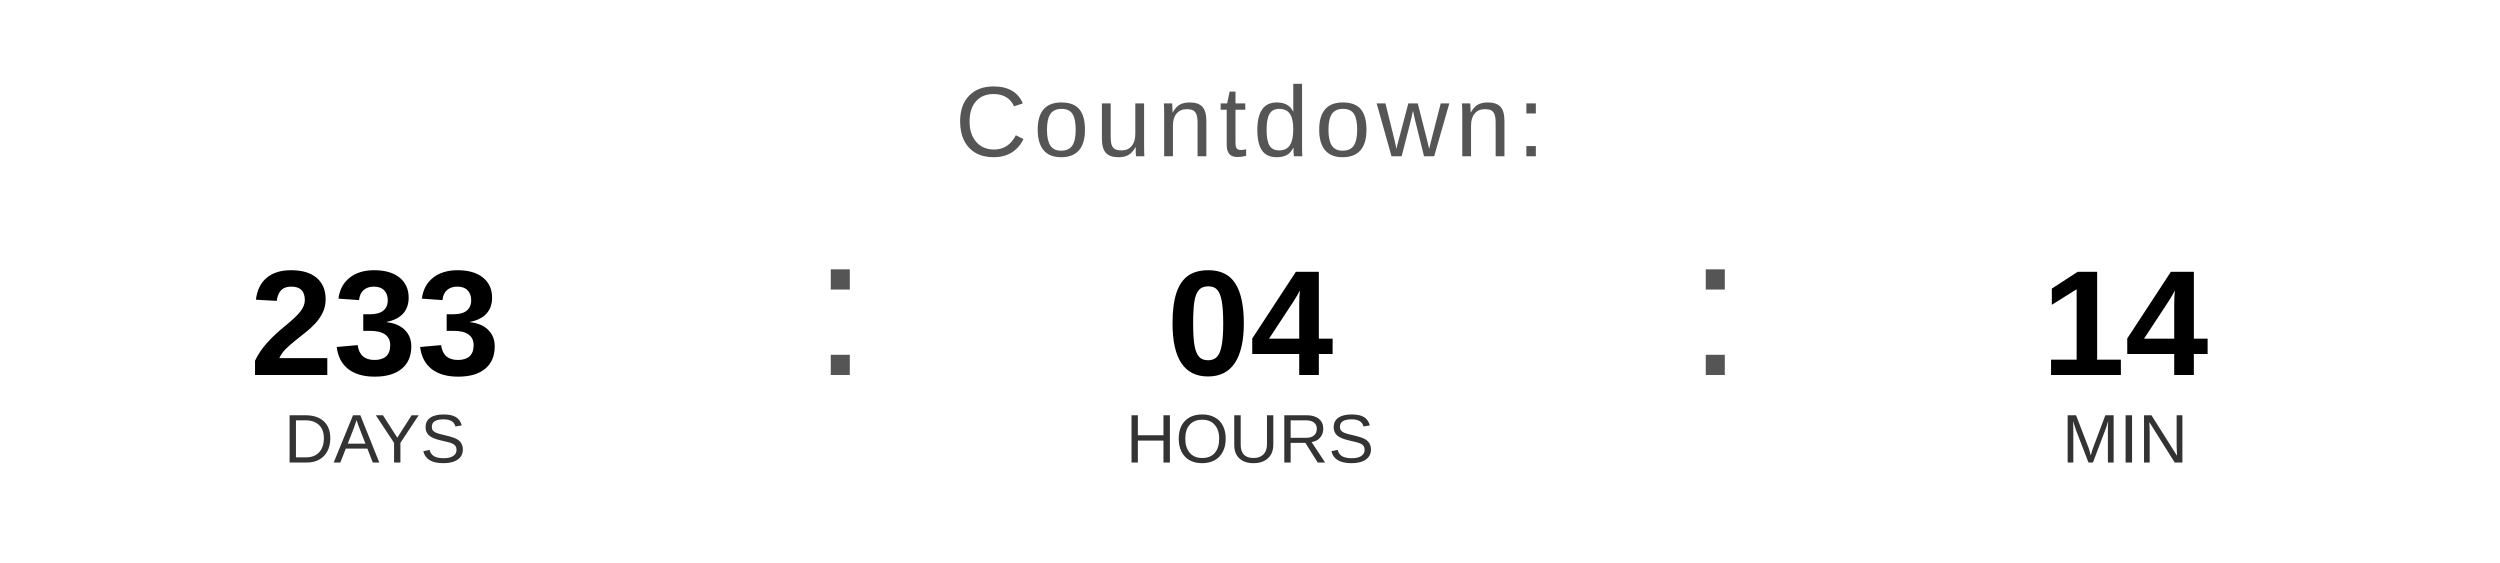
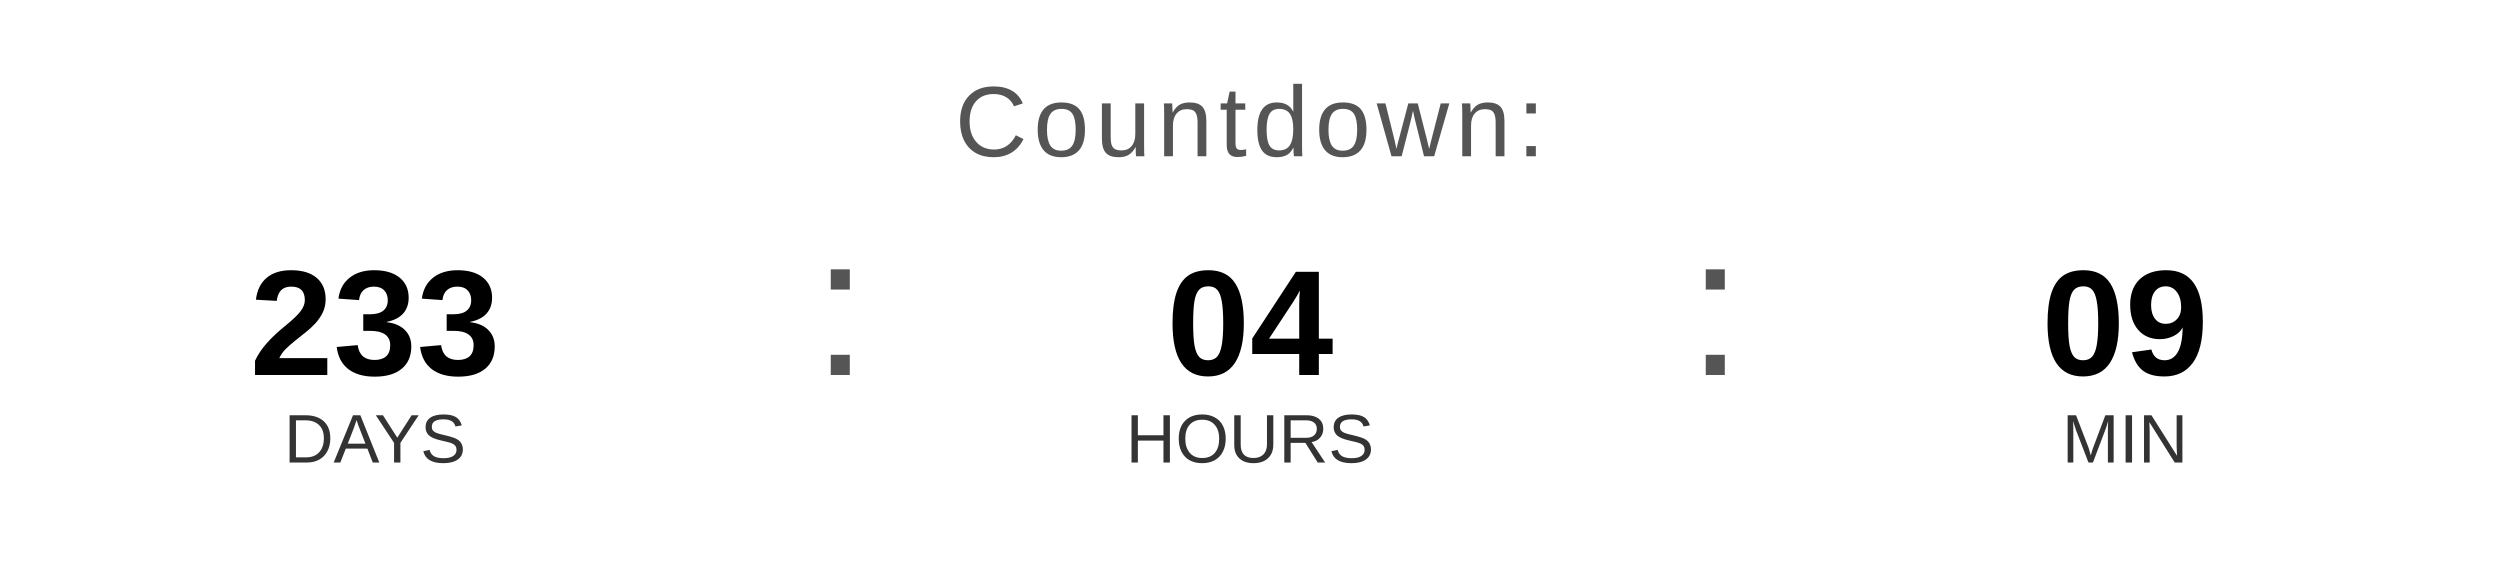
<svg xmlns="http://www.w3.org/2000/svg" width="400" height="90" viewBox="0 0 400 90">
  <text x="200" y="25" font-family="Arial, Helvetica, sans-serif" font-size="16" fill="#555555" text-anchor="middle" letter-spacing="1">
    Countdown:
  </text>
  <text x="60" y="60" font-family="Arial, Helvetica, sans-serif" font-size="24" font-weight="bold" fill="#000000" text-anchor="middle">233</text>
  <text x="60" y="74" font-family="Arial, Helvetica, sans-serif" font-size="11" fill="#333333" text-anchor="middle">DAYS</text>
  <text x="130" y="60" font-family="Arial, sans-serif" font-size="32" fill="#555555">:</text>
  <text x="200" y="60" font-family="Arial, Helvetica, sans-serif" font-size="24" font-weight="bold" fill="#000000" text-anchor="middle">04</text>
  <text x="200" y="74" font-family="Arial, Helvetica, sans-serif" font-size="11" fill="#333333" text-anchor="middle">HOURS</text>
  <text x="270" y="60" font-family="Arial, sans-serif" font-size="32" fill="#555555">:</text>
-   <text x="340" y="60" font-family="Arial, Helvetica, sans-serif" font-size="24" font-weight="bold" fill="#000000" text-anchor="middle">14</text>
+   <text x="340" y="60" font-family="Arial, Helvetica, sans-serif" font-size="24" font-weight="bold" fill="#000000" text-anchor="middle">09</text>
  <text x="340" y="74" font-family="Arial, Helvetica, sans-serif" font-size="11" fill="#333333" text-anchor="middle">MIN</text>
</svg>
